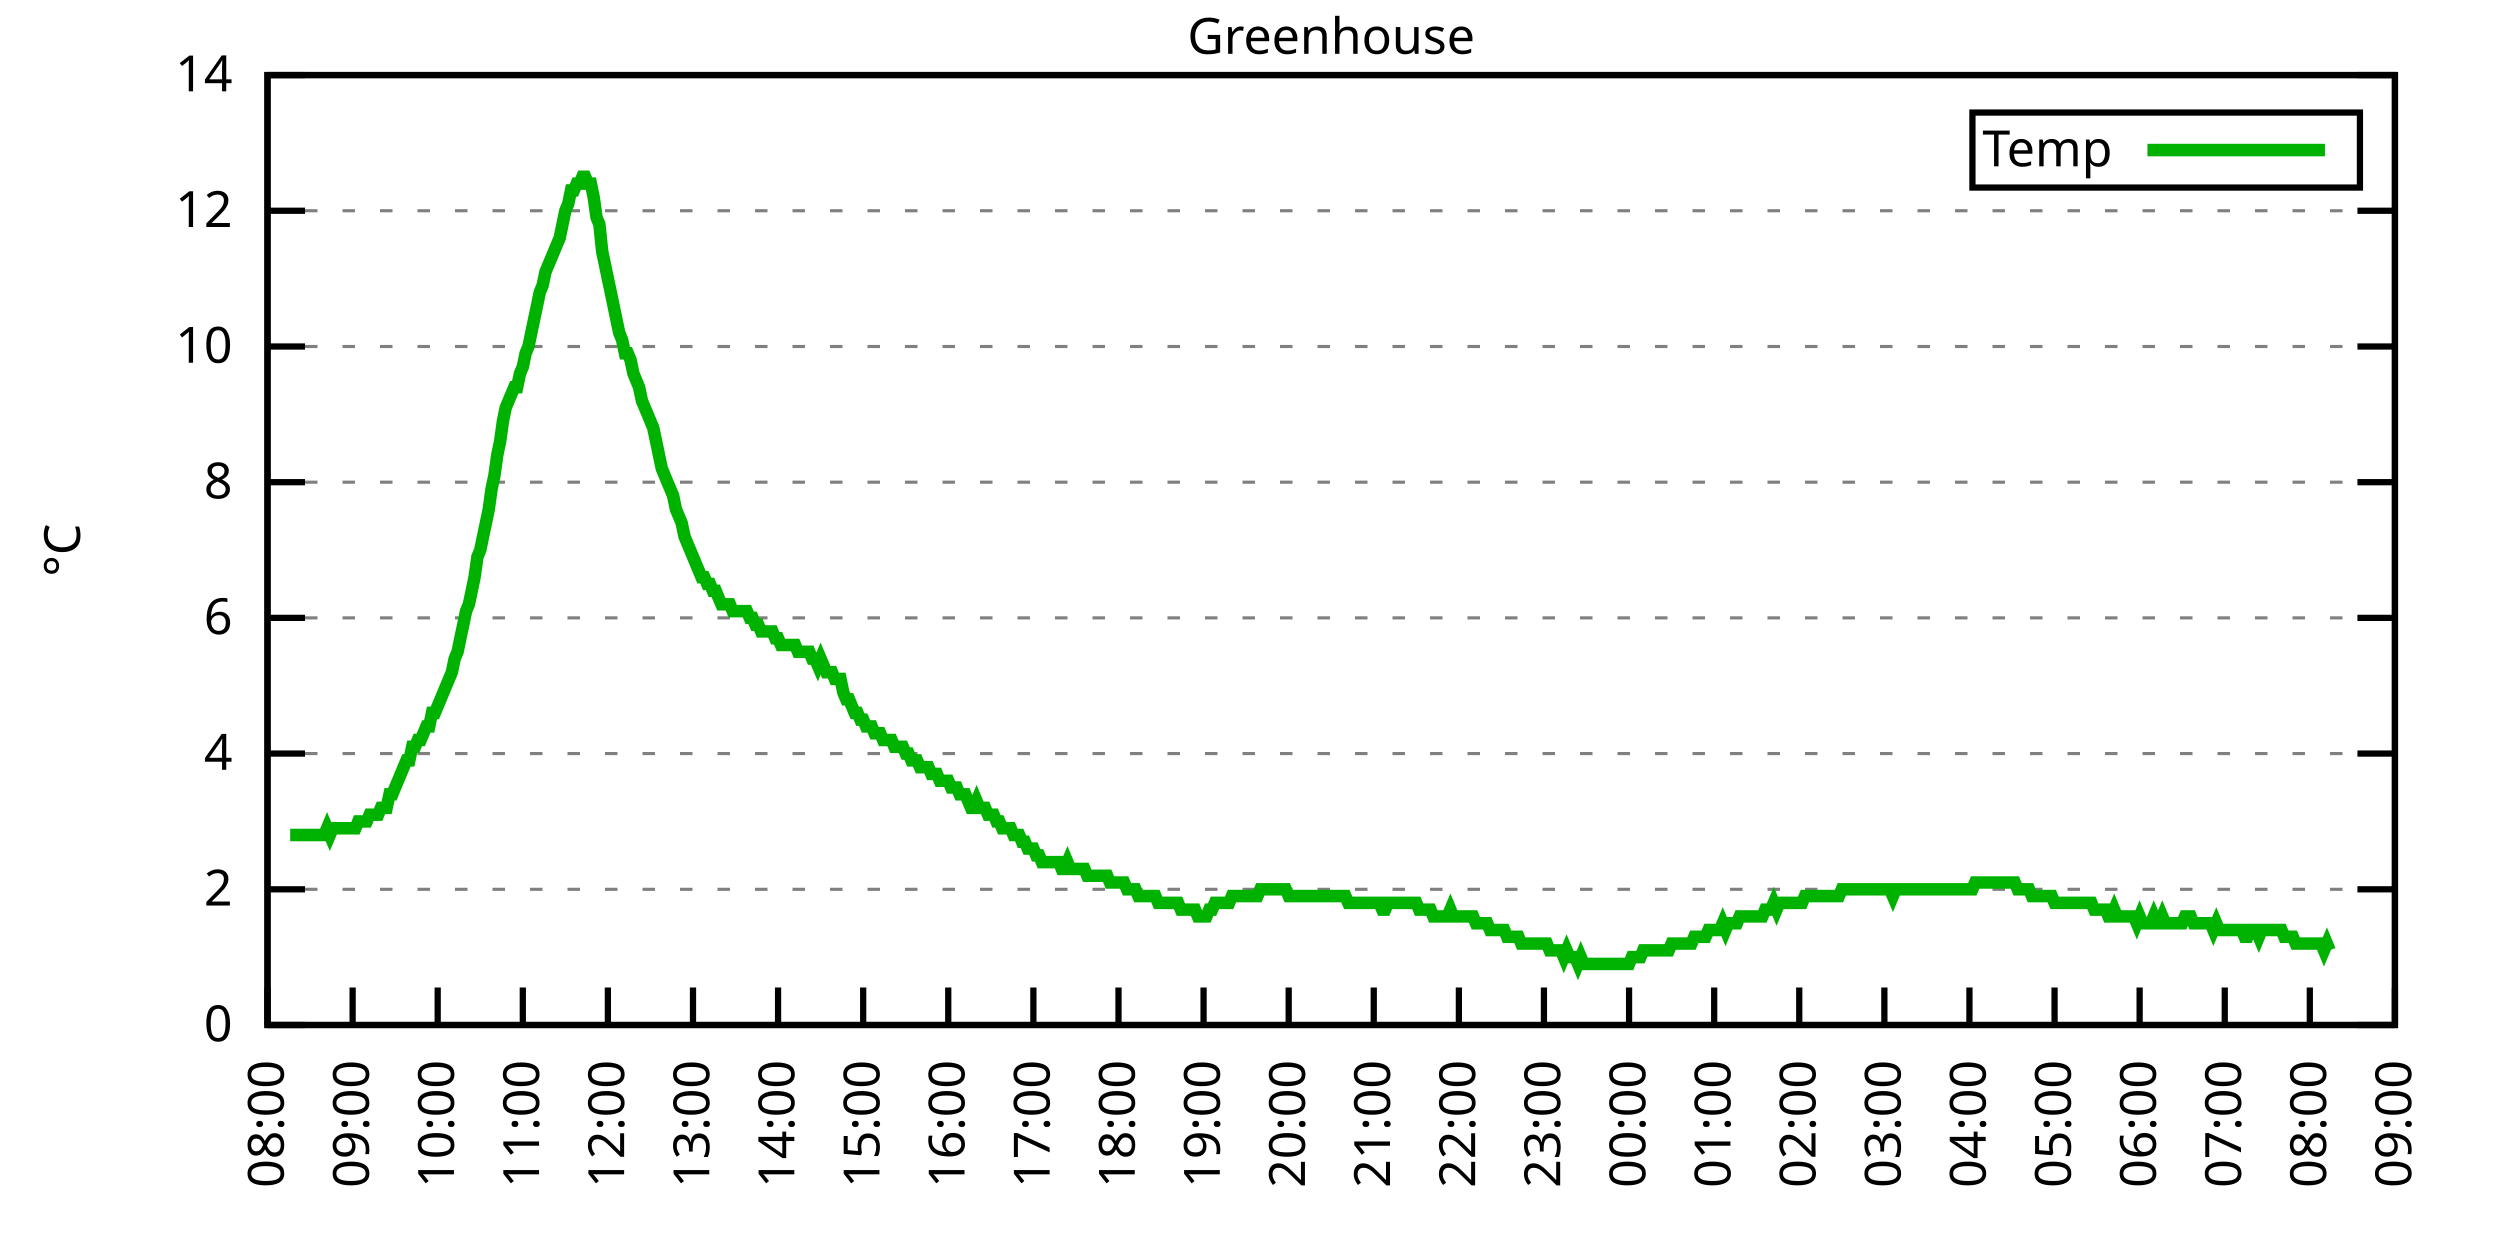
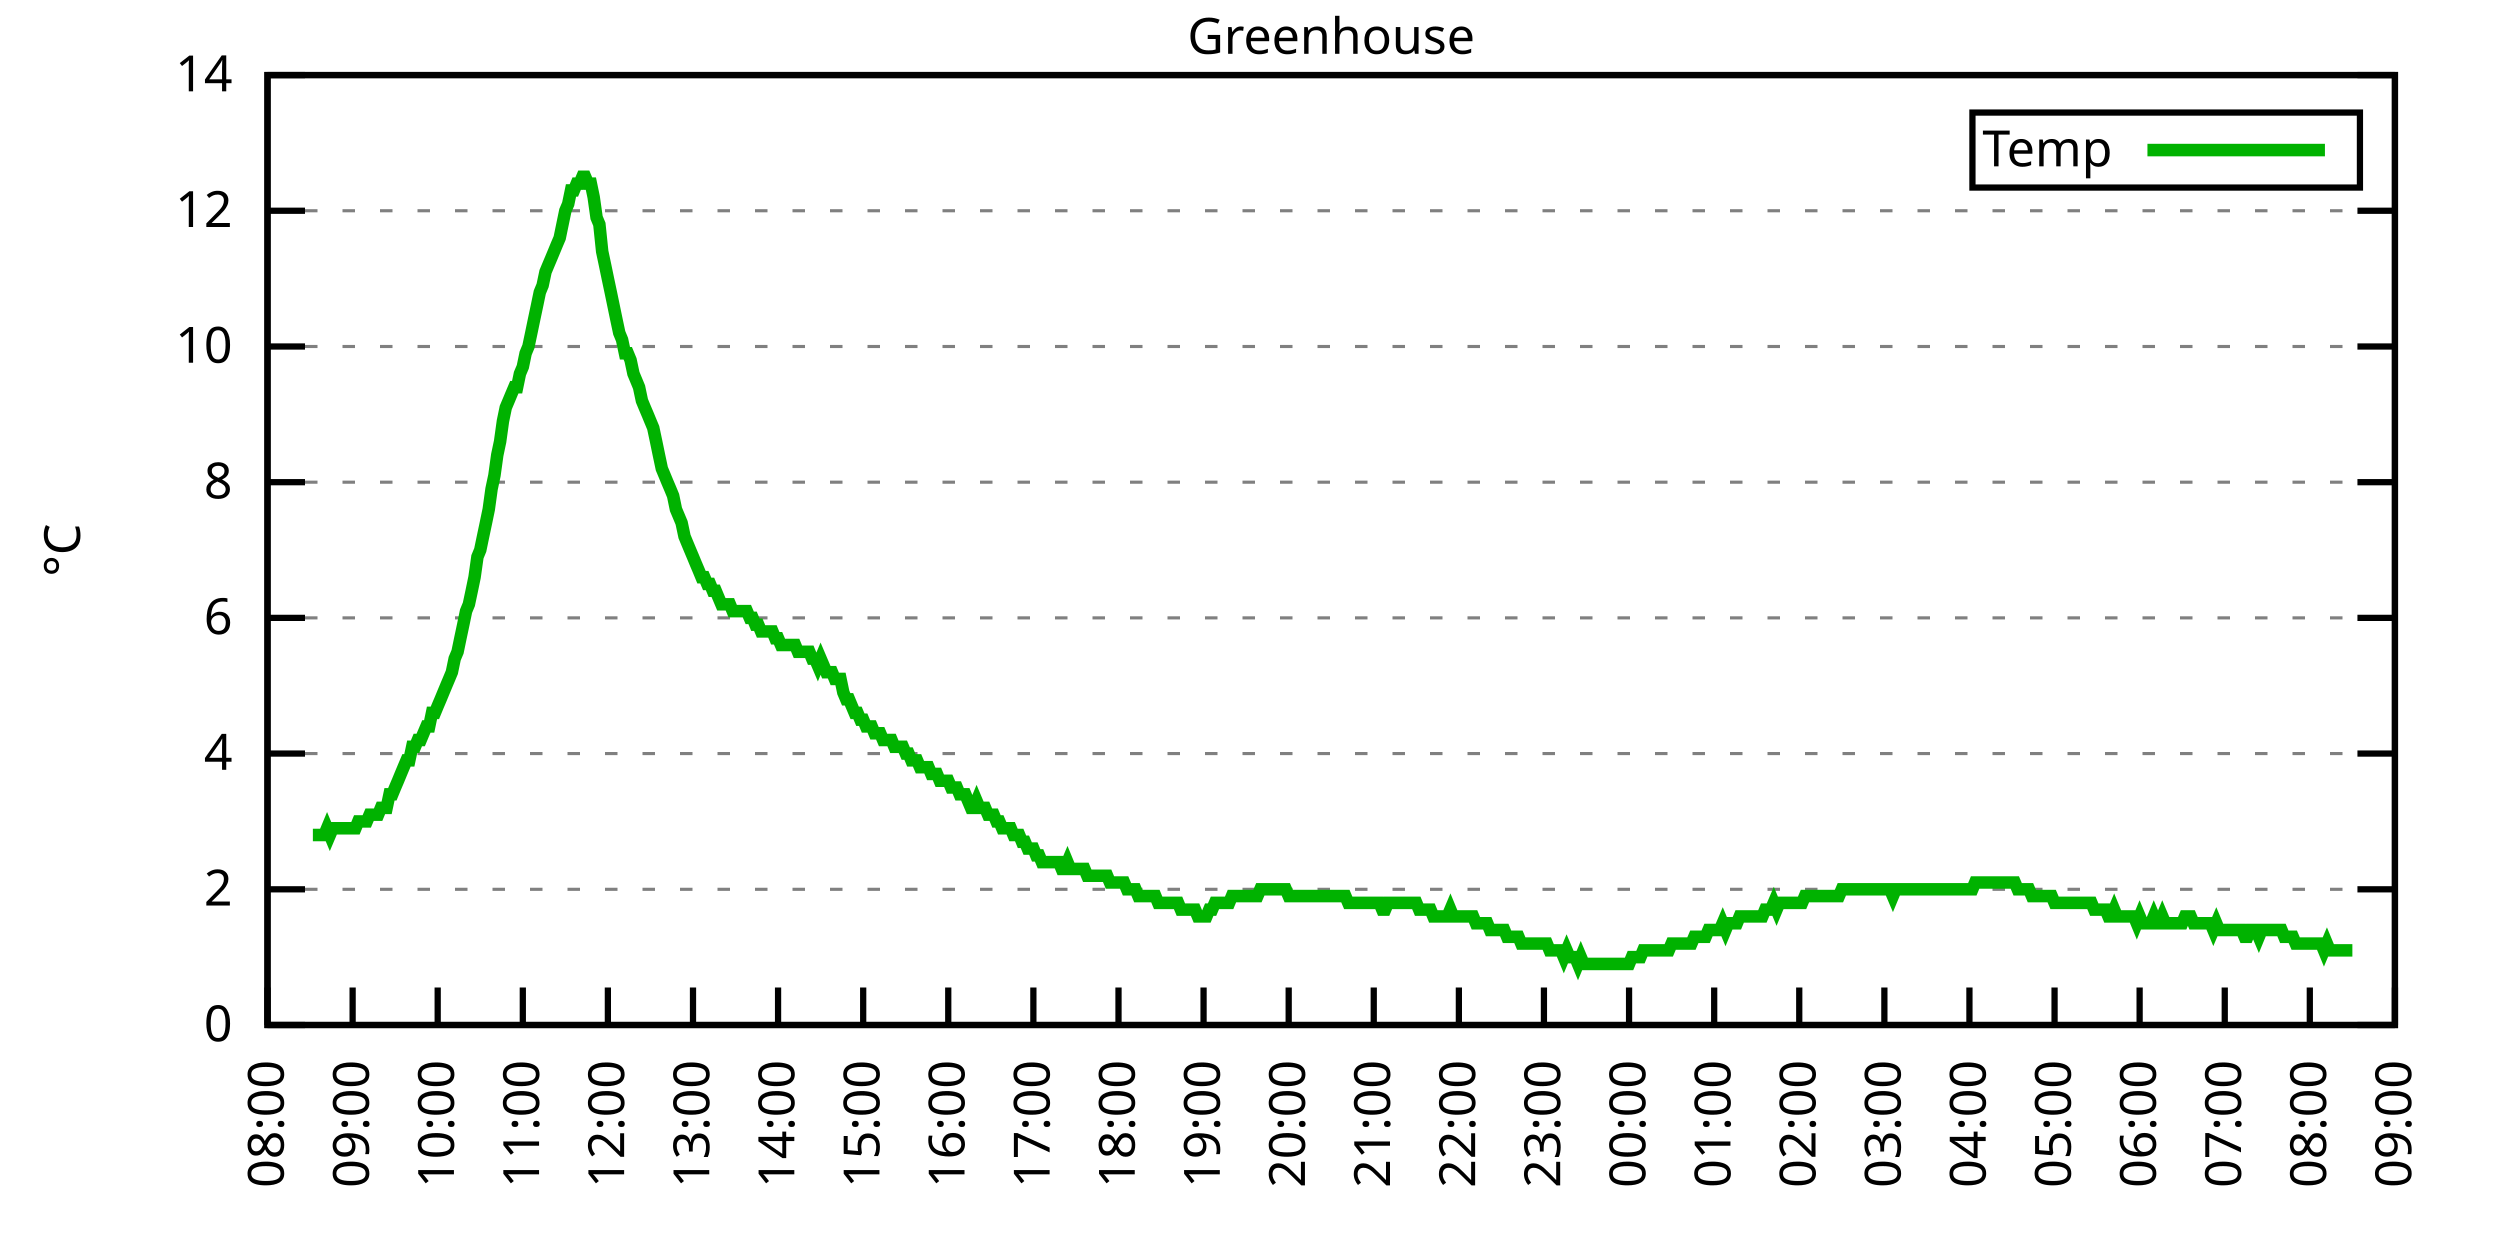
<svg xmlns="http://www.w3.org/2000/svg" xmlns:xlink="http://www.w3.org/1999/xlink" width="400" height="200" viewBox="0 0 400 200">
  <g id="gnuplot_canvas">
    <rect x="0" y="0" width="400" height="200" fill="none" />
    <defs>
      <circle id="gpDot" r="0.5" stroke-width="0.5" stroke="currentColor" />
      <path id="gpPt0" stroke-width="0.333" stroke="currentColor" d="M-1,0 h2 M0,-1 v2" />
      <path id="gpPt1" stroke-width="0.333" stroke="currentColor" d="M-1,-1 L1,1 M1,-1 L-1,1" />
      <path id="gpPt2" stroke-width="0.333" stroke="currentColor" d="M-1,0 L1,0 M0,-1 L0,1 M-1,-1 L1,1 M-1,1 L1,-1" />
      <rect id="gpPt3" stroke-width="0.333" stroke="currentColor" x="-1" y="-1" width="2" height="2" />
      <rect id="gpPt4" stroke-width="0.333" stroke="currentColor" fill="currentColor" x="-1" y="-1" width="2" height="2" />
      <circle id="gpPt5" stroke-width="0.333" stroke="currentColor" cx="0" cy="0" r="1" />
      <use xlink:href="#gpPt5" id="gpPt6" fill="currentColor" stroke="none" />
      <path id="gpPt7" stroke-width="0.333" stroke="currentColor" d="M0,-1.33 L-1.33,0.67 L1.33,0.67 z" />
      <use xlink:href="#gpPt7" id="gpPt8" fill="currentColor" stroke="none" />
      <use xlink:href="#gpPt7" id="gpPt9" stroke="currentColor" transform="rotate(180)" />
      <use xlink:href="#gpPt9" id="gpPt10" fill="currentColor" stroke="none" />
      <use xlink:href="#gpPt3" id="gpPt11" stroke="currentColor" transform="rotate(45)" />
      <use xlink:href="#gpPt11" id="gpPt12" fill="currentColor" stroke="none" />
      <path id="gpPt13" stroke-width="0.333" stroke="currentColor" d="M0,1.330 L1.265,0.411 L0.782,-1.067 L-0.782,-1.076 L-1.265,0.411 z" />
      <use xlink:href="#gpPt13" id="gpPt14" fill="currentColor" stroke="none" />
      <filter id="textbox" filterUnits="objectBoundingBox" x="0" y="0" height="1" width="1">
        <feFlood flood-color="white" flood-opacity="1" result="bgnd" />
        <feComposite in="SourceGraphic" in2="bgnd" operator="atop" />
      </filter>
      <filter id="greybox" filterUnits="objectBoundingBox" x="0" y="0" height="1" width="1">
        <feFlood flood-color="lightgrey" flood-opacity="1" result="grey" />
        <feComposite in="SourceGraphic" in2="grey" operator="atop" />
      </filter>
    </defs>
    <g fill="none" color="white" stroke="currentColor" stroke-width="1.00" stroke-linecap="butt" stroke-linejoin="miter">
</g>
    <g fill="none" color="black" stroke="currentColor" stroke-width="1.00" stroke-linecap="butt" stroke-linejoin="miter">
      <g stroke="none" shape-rendering="crispEdges">
        <polygon fill="rgb(255, 255, 255)" points="42.80,164.00 383.18,164.00 383.18,12.02 42.80,12.02 " />
      </g>
    </g>
    <g fill="none" color="black" stroke="currentColor" stroke-width="1.00" stroke-linecap="butt" stroke-linejoin="miter">
</g>
    <g fill="none" color="black" stroke="black" stroke-width="0.50" stroke-linecap="butt" stroke-linejoin="miter">
</g>
    <g fill="none" color="gray" stroke="currentColor" stroke-width="0.50" stroke-linecap="butt" stroke-linejoin="miter">
      <path stroke="gray" stroke-dasharray="2,4" class="gridline" d="M42.80,164.00 L383.19,164.00  " />
    </g>
    <g fill="none" color="gray" stroke="gray" stroke-width="1.00" stroke-linecap="butt" stroke-linejoin="miter">
</g>
    <g fill="none" color="black" stroke="currentColor" stroke-width="1.00" stroke-linecap="butt" stroke-linejoin="miter">
      <path stroke="black" d="M42.80,164.00 L48.80,164.00 M383.19,164.00 L377.19,164.00  " />
      <g transform="translate(37.20,166.60)" stroke="none" fill="black" font-family="Sans" font-size="8.00" text-anchor="end">
        <text>
          <tspan font-family="Sans"> 0</tspan>
        </text>
      </g>
    </g>
    <g fill="none" color="black" stroke="currentColor" stroke-width="1.00" stroke-linecap="butt" stroke-linejoin="miter">
</g>
    <g fill="none" color="black" stroke="black" stroke-width="0.50" stroke-linecap="butt" stroke-linejoin="miter">
</g>
    <g fill="none" color="gray" stroke="currentColor" stroke-width="0.50" stroke-linecap="butt" stroke-linejoin="miter">
      <path stroke="gray" stroke-dasharray="2,4" class="gridline" d="M42.80,142.29 L383.19,142.29  " />
    </g>
    <g fill="none" color="gray" stroke="gray" stroke-width="1.00" stroke-linecap="butt" stroke-linejoin="miter">
</g>
    <g fill="none" color="black" stroke="currentColor" stroke-width="1.00" stroke-linecap="butt" stroke-linejoin="miter">
      <path stroke="black" d="M42.80,142.29 L48.80,142.29 M383.19,142.29 L377.19,142.29  " />
      <g transform="translate(37.20,144.89)" stroke="none" fill="black" font-family="Sans" font-size="8.00" text-anchor="end">
        <text>
          <tspan font-family="Sans"> 2</tspan>
        </text>
      </g>
    </g>
    <g fill="none" color="black" stroke="currentColor" stroke-width="1.00" stroke-linecap="butt" stroke-linejoin="miter">
</g>
    <g fill="none" color="black" stroke="black" stroke-width="0.50" stroke-linecap="butt" stroke-linejoin="miter">
</g>
    <g fill="none" color="gray" stroke="currentColor" stroke-width="0.50" stroke-linecap="butt" stroke-linejoin="miter">
      <path stroke="gray" stroke-dasharray="2,4" class="gridline" d="M42.80,120.57 L383.19,120.57  " />
    </g>
    <g fill="none" color="gray" stroke="gray" stroke-width="1.00" stroke-linecap="butt" stroke-linejoin="miter">
</g>
    <g fill="none" color="black" stroke="currentColor" stroke-width="1.00" stroke-linecap="butt" stroke-linejoin="miter">
      <path stroke="black" d="M42.80,120.57 L48.80,120.57 M383.19,120.57 L377.19,120.57  " />
      <g transform="translate(37.20,123.17)" stroke="none" fill="black" font-family="Sans" font-size="8.00" text-anchor="end">
        <text>
          <tspan font-family="Sans"> 4</tspan>
        </text>
      </g>
    </g>
    <g fill="none" color="black" stroke="currentColor" stroke-width="1.00" stroke-linecap="butt" stroke-linejoin="miter">
</g>
    <g fill="none" color="black" stroke="black" stroke-width="0.50" stroke-linecap="butt" stroke-linejoin="miter">
</g>
    <g fill="none" color="gray" stroke="currentColor" stroke-width="0.50" stroke-linecap="butt" stroke-linejoin="miter">
      <path stroke="gray" stroke-dasharray="2,4" class="gridline" d="M42.80,98.86 L383.19,98.86  " />
    </g>
    <g fill="none" color="gray" stroke="gray" stroke-width="1.00" stroke-linecap="butt" stroke-linejoin="miter">
</g>
    <g fill="none" color="black" stroke="currentColor" stroke-width="1.00" stroke-linecap="butt" stroke-linejoin="miter">
      <path stroke="black" d="M42.80,98.86 L48.80,98.86 M383.19,98.86 L377.19,98.86  " />
      <g transform="translate(37.20,101.46)" stroke="none" fill="black" font-family="Sans" font-size="8.00" text-anchor="end">
        <text>
          <tspan font-family="Sans"> 6</tspan>
        </text>
      </g>
    </g>
    <g fill="none" color="black" stroke="currentColor" stroke-width="1.00" stroke-linecap="butt" stroke-linejoin="miter">
</g>
    <g fill="none" color="black" stroke="black" stroke-width="0.50" stroke-linecap="butt" stroke-linejoin="miter">
</g>
    <g fill="none" color="gray" stroke="currentColor" stroke-width="0.50" stroke-linecap="butt" stroke-linejoin="miter">
      <path stroke="gray" stroke-dasharray="2,4" class="gridline" d="M42.80,77.15 L383.19,77.15  " />
    </g>
    <g fill="none" color="gray" stroke="gray" stroke-width="1.00" stroke-linecap="butt" stroke-linejoin="miter">
</g>
    <g fill="none" color="black" stroke="currentColor" stroke-width="1.00" stroke-linecap="butt" stroke-linejoin="miter">
      <path stroke="black" d="M42.80,77.15 L48.80,77.15 M383.19,77.15 L377.19,77.15  " />
      <g transform="translate(37.20,79.75)" stroke="none" fill="black" font-family="Sans" font-size="8.00" text-anchor="end">
        <text>
          <tspan font-family="Sans"> 8</tspan>
        </text>
      </g>
    </g>
    <g fill="none" color="black" stroke="currentColor" stroke-width="1.00" stroke-linecap="butt" stroke-linejoin="miter">
</g>
    <g fill="none" color="black" stroke="black" stroke-width="0.50" stroke-linecap="butt" stroke-linejoin="miter">
</g>
    <g fill="none" color="gray" stroke="currentColor" stroke-width="0.50" stroke-linecap="butt" stroke-linejoin="miter">
      <path stroke="gray" stroke-dasharray="2,4" class="gridline" d="M42.80,55.44 L383.19,55.44  " />
    </g>
    <g fill="none" color="gray" stroke="gray" stroke-width="1.00" stroke-linecap="butt" stroke-linejoin="miter">
</g>
    <g fill="none" color="black" stroke="currentColor" stroke-width="1.00" stroke-linecap="butt" stroke-linejoin="miter">
      <path stroke="black" d="M42.80,55.44 L48.80,55.44 M383.19,55.44 L377.19,55.44  " />
      <g transform="translate(37.20,58.04)" stroke="none" fill="black" font-family="Sans" font-size="8.00" text-anchor="end">
        <text>
          <tspan font-family="Sans"> 10</tspan>
        </text>
      </g>
    </g>
    <g fill="none" color="black" stroke="currentColor" stroke-width="1.00" stroke-linecap="butt" stroke-linejoin="miter">
</g>
    <g fill="none" color="black" stroke="black" stroke-width="0.50" stroke-linecap="butt" stroke-linejoin="miter">
</g>
    <g fill="none" color="gray" stroke="currentColor" stroke-width="0.50" stroke-linecap="butt" stroke-linejoin="miter">
      <path stroke="gray" stroke-dasharray="2,4" class="gridline" d="M42.80,33.72 L383.19,33.72  " />
    </g>
    <g fill="none" color="gray" stroke="gray" stroke-width="1.00" stroke-linecap="butt" stroke-linejoin="miter">
</g>
    <g fill="none" color="black" stroke="currentColor" stroke-width="1.00" stroke-linecap="butt" stroke-linejoin="miter">
      <path stroke="black" d="M42.80,33.72 L48.80,33.72 M383.19,33.72 L377.19,33.72  " />
      <g transform="translate(37.20,36.32)" stroke="none" fill="black" font-family="Sans" font-size="8.00" text-anchor="end">
        <text>
          <tspan font-family="Sans"> 12</tspan>
        </text>
      </g>
    </g>
    <g fill="none" color="black" stroke="currentColor" stroke-width="1.00" stroke-linecap="butt" stroke-linejoin="miter">
</g>
    <g fill="none" color="black" stroke="black" stroke-width="0.50" stroke-linecap="butt" stroke-linejoin="miter">
</g>
    <g fill="none" color="gray" stroke="currentColor" stroke-width="0.50" stroke-linecap="butt" stroke-linejoin="miter">
      <path stroke="gray" stroke-dasharray="2,4" class="gridline" d="M42.80,12.01 L383.19,12.01  " />
    </g>
    <g fill="none" color="gray" stroke="gray" stroke-width="1.00" stroke-linecap="butt" stroke-linejoin="miter">
</g>
    <g fill="none" color="black" stroke="currentColor" stroke-width="1.00" stroke-linecap="butt" stroke-linejoin="miter">
      <path stroke="black" d="M42.80,12.01 L48.80,12.01 M383.19,12.01 L377.19,12.01  " />
      <g transform="translate(37.20,14.61)" stroke="none" fill="black" font-family="Sans" font-size="8.00" text-anchor="end">
        <text>
          <tspan font-family="Sans"> 14</tspan>
        </text>
      </g>
    </g>
    <g fill="none" color="black" stroke="currentColor" stroke-width="1.00" stroke-linecap="butt" stroke-linejoin="miter">
      <path stroke="black" d="M42.80,164.00 L42.80,158.00  " />
      <g transform="translate(45.40,169.60) rotate(270.00)" stroke="none" fill="black" font-family="Sans" font-size="8.00" text-anchor="end">
        <text>
          <tspan font-family="Sans">08:00</tspan>
        </text>
      </g>
    </g>
    <g fill="none" color="black" stroke="currentColor" stroke-width="1.00" stroke-linecap="butt" stroke-linejoin="miter">
      <path stroke="black" d="M56.42,164.00 L56.42,158.00  " />
      <g transform="translate(59.02,169.60) rotate(270.00)" stroke="none" fill="black" font-family="Sans" font-size="8.00" text-anchor="end">
        <text>
          <tspan font-family="Sans">09:00</tspan>
        </text>
      </g>
    </g>
    <g fill="none" color="black" stroke="currentColor" stroke-width="1.00" stroke-linecap="butt" stroke-linejoin="miter">
      <path stroke="black" d="M70.03,164.00 L70.03,158.00  " />
      <g transform="translate(72.63,169.60) rotate(270.00)" stroke="none" fill="black" font-family="Sans" font-size="8.00" text-anchor="end">
        <text>
          <tspan font-family="Sans">10:00</tspan>
        </text>
      </g>
    </g>
    <g fill="none" color="black" stroke="currentColor" stroke-width="1.00" stroke-linecap="butt" stroke-linejoin="miter">
      <path stroke="black" d="M83.65,164.00 L83.65,158.00  " />
      <g transform="translate(86.25,169.60) rotate(270.00)" stroke="none" fill="black" font-family="Sans" font-size="8.00" text-anchor="end">
        <text>
          <tspan font-family="Sans">11:00</tspan>
        </text>
      </g>
    </g>
    <g fill="none" color="black" stroke="currentColor" stroke-width="1.00" stroke-linecap="butt" stroke-linejoin="miter">
      <path stroke="black" d="M97.26,164.00 L97.26,158.00  " />
      <g transform="translate(99.86,169.60) rotate(270.00)" stroke="none" fill="black" font-family="Sans" font-size="8.00" text-anchor="end">
        <text>
          <tspan font-family="Sans">12:00</tspan>
        </text>
      </g>
    </g>
    <g fill="none" color="black" stroke="currentColor" stroke-width="1.00" stroke-linecap="butt" stroke-linejoin="miter">
      <path stroke="black" d="M110.88,164.00 L110.88,158.00  " />
      <g transform="translate(113.48,169.60) rotate(270.00)" stroke="none" fill="black" font-family="Sans" font-size="8.00" text-anchor="end">
        <text>
          <tspan font-family="Sans">13:00</tspan>
        </text>
      </g>
    </g>
    <g fill="none" color="black" stroke="currentColor" stroke-width="1.00" stroke-linecap="butt" stroke-linejoin="miter">
      <path stroke="black" d="M124.49,164.00 L124.49,158.00  " />
      <g transform="translate(127.09,169.60) rotate(270.00)" stroke="none" fill="black" font-family="Sans" font-size="8.00" text-anchor="end">
        <text>
          <tspan font-family="Sans">14:00</tspan>
        </text>
      </g>
    </g>
    <g fill="none" color="black" stroke="currentColor" stroke-width="1.00" stroke-linecap="butt" stroke-linejoin="miter">
      <path stroke="black" d="M138.11,164.00 L138.11,158.00  " />
      <g transform="translate(140.71,169.60) rotate(270.00)" stroke="none" fill="black" font-family="Sans" font-size="8.00" text-anchor="end">
        <text>
          <tspan font-family="Sans">15:00</tspan>
        </text>
      </g>
    </g>
    <g fill="none" color="black" stroke="currentColor" stroke-width="1.00" stroke-linecap="butt" stroke-linejoin="miter">
      <path stroke="black" d="M151.72,164.00 L151.72,158.00  " />
      <g transform="translate(154.32,169.60) rotate(270.00)" stroke="none" fill="black" font-family="Sans" font-size="8.00" text-anchor="end">
        <text>
          <tspan font-family="Sans">16:00</tspan>
        </text>
      </g>
    </g>
    <g fill="none" color="black" stroke="currentColor" stroke-width="1.00" stroke-linecap="butt" stroke-linejoin="miter">
      <path stroke="black" d="M165.34,164.00 L165.34,158.00  " />
      <g transform="translate(167.94,169.60) rotate(270.00)" stroke="none" fill="black" font-family="Sans" font-size="8.00" text-anchor="end">
        <text>
          <tspan font-family="Sans">17:00</tspan>
        </text>
      </g>
    </g>
    <g fill="none" color="black" stroke="currentColor" stroke-width="1.00" stroke-linecap="butt" stroke-linejoin="miter">
      <path stroke="black" d="M178.96,164.00 L178.96,158.00  " />
      <g transform="translate(181.56,169.60) rotate(270.00)" stroke="none" fill="black" font-family="Sans" font-size="8.00" text-anchor="end">
        <text>
          <tspan font-family="Sans">18:00</tspan>
        </text>
      </g>
    </g>
    <g fill="none" color="black" stroke="currentColor" stroke-width="1.00" stroke-linecap="butt" stroke-linejoin="miter">
      <path stroke="black" d="M192.57,164.00 L192.57,158.00  " />
      <g transform="translate(195.17,169.60) rotate(270.00)" stroke="none" fill="black" font-family="Sans" font-size="8.00" text-anchor="end">
        <text>
          <tspan font-family="Sans">19:00</tspan>
        </text>
      </g>
    </g>
    <g fill="none" color="black" stroke="currentColor" stroke-width="1.00" stroke-linecap="butt" stroke-linejoin="miter">
      <path stroke="black" d="M206.19,164.00 L206.19,158.00  " />
      <g transform="translate(208.79,169.60) rotate(270.00)" stroke="none" fill="black" font-family="Sans" font-size="8.00" text-anchor="end">
        <text>
          <tspan font-family="Sans">20:00</tspan>
        </text>
      </g>
    </g>
    <g fill="none" color="black" stroke="currentColor" stroke-width="1.00" stroke-linecap="butt" stroke-linejoin="miter">
      <path stroke="black" d="M219.80,164.00 L219.80,158.00  " />
      <g transform="translate(222.40,169.60) rotate(270.00)" stroke="none" fill="black" font-family="Sans" font-size="8.00" text-anchor="end">
        <text>
          <tspan font-family="Sans">21:00</tspan>
        </text>
      </g>
    </g>
    <g fill="none" color="black" stroke="currentColor" stroke-width="1.00" stroke-linecap="butt" stroke-linejoin="miter">
      <path stroke="black" d="M233.42,164.00 L233.42,158.00  " />
      <g transform="translate(236.02,169.60) rotate(270.00)" stroke="none" fill="black" font-family="Sans" font-size="8.00" text-anchor="end">
        <text>
          <tspan font-family="Sans">22:00</tspan>
        </text>
      </g>
    </g>
    <g fill="none" color="black" stroke="currentColor" stroke-width="1.00" stroke-linecap="butt" stroke-linejoin="miter">
      <path stroke="black" d="M247.03,164.00 L247.03,158.00  " />
      <g transform="translate(249.63,169.60) rotate(270.00)" stroke="none" fill="black" font-family="Sans" font-size="8.00" text-anchor="end">
        <text>
          <tspan font-family="Sans">23:00</tspan>
        </text>
      </g>
    </g>
    <g fill="none" color="black" stroke="currentColor" stroke-width="1.00" stroke-linecap="butt" stroke-linejoin="miter">
      <path stroke="black" d="M260.65,164.00 L260.65,158.00  " />
      <g transform="translate(263.25,169.60) rotate(270.00)" stroke="none" fill="black" font-family="Sans" font-size="8.00" text-anchor="end">
        <text>
          <tspan font-family="Sans">00:00</tspan>
        </text>
      </g>
    </g>
    <g fill="none" color="black" stroke="currentColor" stroke-width="1.00" stroke-linecap="butt" stroke-linejoin="miter">
      <path stroke="black" d="M274.27,164.00 L274.27,158.00  " />
      <g transform="translate(276.87,169.60) rotate(270.00)" stroke="none" fill="black" font-family="Sans" font-size="8.00" text-anchor="end">
        <text>
          <tspan font-family="Sans">01:00</tspan>
        </text>
      </g>
    </g>
    <g fill="none" color="black" stroke="currentColor" stroke-width="1.00" stroke-linecap="butt" stroke-linejoin="miter">
      <path stroke="black" d="M287.88,164.00 L287.88,158.00  " />
      <g transform="translate(290.48,169.60) rotate(270.00)" stroke="none" fill="black" font-family="Sans" font-size="8.00" text-anchor="end">
        <text>
          <tspan font-family="Sans">02:00</tspan>
        </text>
      </g>
    </g>
    <g fill="none" color="black" stroke="currentColor" stroke-width="1.00" stroke-linecap="butt" stroke-linejoin="miter">
      <path stroke="black" d="M301.50,164.00 L301.50,158.00  " />
      <g transform="translate(304.10,169.60) rotate(270.00)" stroke="none" fill="black" font-family="Sans" font-size="8.00" text-anchor="end">
        <text>
          <tspan font-family="Sans">03:00</tspan>
        </text>
      </g>
    </g>
    <g fill="none" color="black" stroke="currentColor" stroke-width="1.00" stroke-linecap="butt" stroke-linejoin="miter">
      <path stroke="black" d="M315.11,164.00 L315.11,158.00  " />
      <g transform="translate(317.71,169.60) rotate(270.00)" stroke="none" fill="black" font-family="Sans" font-size="8.00" text-anchor="end">
        <text>
          <tspan font-family="Sans">04:00</tspan>
        </text>
      </g>
    </g>
    <g fill="none" color="black" stroke="currentColor" stroke-width="1.00" stroke-linecap="butt" stroke-linejoin="miter">
      <path stroke="black" d="M328.73,164.00 L328.73,158.00  " />
      <g transform="translate(331.33,169.60) rotate(270.00)" stroke="none" fill="black" font-family="Sans" font-size="8.00" text-anchor="end">
        <text>
          <tspan font-family="Sans">05:00</tspan>
        </text>
      </g>
    </g>
    <g fill="none" color="black" stroke="currentColor" stroke-width="1.00" stroke-linecap="butt" stroke-linejoin="miter">
      <path stroke="black" d="M342.34,164.00 L342.34,158.00  " />
      <g transform="translate(344.94,169.60) rotate(270.00)" stroke="none" fill="black" font-family="Sans" font-size="8.00" text-anchor="end">
        <text>
          <tspan font-family="Sans">06:00</tspan>
        </text>
      </g>
    </g>
    <g fill="none" color="black" stroke="currentColor" stroke-width="1.00" stroke-linecap="butt" stroke-linejoin="miter">
      <path stroke="black" d="M355.96,164.00 L355.96,158.00  " />
      <g transform="translate(358.56,169.60) rotate(270.00)" stroke="none" fill="black" font-family="Sans" font-size="8.00" text-anchor="end">
        <text>
          <tspan font-family="Sans">07:00</tspan>
        </text>
      </g>
    </g>
    <g fill="none" color="black" stroke="currentColor" stroke-width="1.00" stroke-linecap="butt" stroke-linejoin="miter">
      <path stroke="black" d="M369.57,164.00 L369.57,158.00  " />
      <g transform="translate(372.17,169.60) rotate(270.00)" stroke="none" fill="black" font-family="Sans" font-size="8.00" text-anchor="end">
        <text>
          <tspan font-family="Sans">08:00</tspan>
        </text>
      </g>
    </g>
    <g fill="none" color="black" stroke="currentColor" stroke-width="1.00" stroke-linecap="butt" stroke-linejoin="miter">
      <path stroke="black" d="M383.19,164.00 L383.19,158.00  " />
      <g transform="translate(385.79,169.60) rotate(270.00)" stroke="none" fill="black" font-family="Sans" font-size="8.00" text-anchor="end">
        <text>
          <tspan font-family="Sans">09:00</tspan>
        </text>
      </g>
    </g>
    <g fill="none" color="black" stroke="currentColor" stroke-width="1.00" stroke-linecap="butt" stroke-linejoin="miter">
</g>
    <g fill="none" color="black" stroke="currentColor" stroke-width="1.00" stroke-linecap="butt" stroke-linejoin="miter">
      <path stroke="black" d="M42.80,12.01 L42.80,164.00 L383.19,164.00 L383.19,12.01 L42.80,12.01 Z  " />
    </g>
    <g fill="none" color="black" stroke="currentColor" stroke-width="1.00" stroke-linecap="butt" stroke-linejoin="miter">
</g>
    <g fill="none" color="black" stroke="currentColor" stroke-width="1.00" stroke-linecap="butt" stroke-linejoin="miter">
      <path stroke="black" d="M315.59,30.01 L315.59,18.01 L377.59,18.01 L377.59,30.01 L315.59,30.01 Z  " />
    </g>
    <g id="Greenhouse_plot_1">
      <g fill="none" color="white" stroke="black" stroke-width="2.00" stroke-linecap="butt" stroke-linejoin="miter">
</g>
      <g fill="none" color="black" stroke="currentColor" stroke-width="2.00" stroke-linecap="butt" stroke-linejoin="miter">
        <g transform="translate(337.99,26.61)" stroke="none" fill="black" font-family="Sans" font-size="8.00" text-anchor="end">
          <text>
            <tspan font-family="Sans">Temp</tspan>
          </text>
        </g>
      </g>
      <g fill="none" color="black" stroke="currentColor" stroke-width="2.00" stroke-linecap="butt" stroke-linejoin="miter">
-         <path stroke="rgb(  0, 178,   0)" d="M343.59,24.01 L371.99,24.01 M46.43,133.60 L46.88,133.60 L47.34,133.60 L47.79,133.60 L48.25,133.60 L48.70,133.60   L49.15,133.60 L49.61,133.60 L50.06,133.60 L50.52,133.60 L50.97,133.60 L51.42,133.60 L51.88,133.60 L52.33,132.52   L52.78,133.60 L53.24,132.52 L53.69,132.52 L54.15,132.52 L54.60,132.52 L55.05,132.52 L55.51,132.52 L55.96,132.52   L56.42,132.52 L56.87,132.52 L57.32,131.43 L57.78,131.43 L58.23,131.43 L58.68,131.43 L59.14,130.35 L59.59,130.35   L60.05,130.35 L60.50,130.35 L60.95,129.26 L61.41,129.26 L61.86,129.26 L62.32,127.09 L62.77,127.09 L63.22,126.00   L63.68,124.92 L64.13,123.83 L64.58,122.75 L65.04,121.66 L65.49,121.66 L65.95,119.49 L66.40,119.49 L66.85,118.40   L67.31,118.40 L67.76,117.32 L68.22,116.23 L68.67,116.23 L69.12,114.06 L69.58,114.06 L70.03,112.97 L70.49,111.89   L70.94,110.80 L71.39,109.72 L71.85,108.63 L72.30,107.55 L72.75,105.38 L73.21,104.29 L73.66,102.12 L74.12,99.95   L74.57,97.78 L75.02,96.69 L75.48,94.52 L75.93,92.35 L76.39,89.09 L76.84,88.00 L77.29,85.83 L77.75,83.66   L78.20,81.49 L78.65,78.23 L79.11,76.06 L79.56,72.81 L80.02,70.63 L80.47,67.38 L80.92,65.21 L81.38,64.12   L81.83,63.04 L82.29,61.95 L82.74,61.95 L83.19,59.78 L83.65,58.69 L84.10,56.52 L84.55,55.44 L85.01,53.26   L85.46,51.09 L85.92,48.92 L86.37,46.75 L86.82,45.66 L87.28,43.49 L87.73,42.41 L88.19,41.32 L88.64,40.24   L89.09,39.15 L89.55,38.07 L90.00,35.89 L90.45,33.72 L90.91,32.64 L91.36,30.47 L91.82,30.47 L92.27,29.38   L92.72,29.38 L93.18,28.29 L93.63,28.29 L94.09,29.38 L94.54,29.38 L94.99,31.55 L95.45,34.81 L95.90,35.89   L96.35,40.24 L96.81,42.41 L97.26,44.58 L97.72,46.75 L98.17,48.92 L98.62,51.09 L99.08,53.26 L99.53,54.35   L99.99,56.52 L100.44,56.52 L100.89,57.61 L101.35,59.78 L101.80,60.86 L102.25,61.95 L102.71,64.12 L103.16,65.21   L103.62,66.29 L104.07,67.38 L104.52,68.46 L104.98,70.63 L105.43,72.81 L105.89,74.98 L106.34,76.06 L106.79,77.15   L107.25,78.23 L107.70,79.32 L108.15,81.49 L108.61,82.58 L109.06,83.66 L109.52,85.83 L109.97,86.92 L110.42,88.00   L110.88,89.09 L111.33,90.18 L111.79,91.26 L112.24,92.35 L112.69,92.35 L113.15,93.43 L113.60,93.43 L114.05,94.52   L114.51,94.52 L114.96,95.60 L115.42,96.69 L115.87,96.69 L116.32,96.69 L116.78,96.69 L117.23,97.78 L117.69,97.78   L118.14,97.78 L118.59,97.78 L119.05,97.78 L119.50,97.78 L119.96,98.86 L120.41,98.86 L120.86,99.95 L121.32,99.95   L121.77,101.03 L122.22,101.03 L122.68,101.03 L123.13,101.03 L123.59,101.03 L124.04,102.12 L124.49,102.12 L124.95,103.20   L125.40,103.20 L125.86,103.20 L126.31,103.20 L126.76,103.20 L127.22,103.20 L127.67,104.29 L128.12,104.29 L128.58,104.29   L129.03,104.29 L129.49,104.29 L129.94,105.38 L130.39,105.38 L130.85,106.46 L131.30,105.38 L131.76,106.46 L132.21,107.55   L132.66,107.55 L133.12,107.55 L133.57,108.63 L134.02,108.63 L134.48,108.63 L134.93,110.80 L135.39,111.89 L135.84,111.89   L136.29,112.97 L136.75,114.06 L137.20,114.06 L137.66,115.15 L138.11,115.15 L138.56,116.23 L139.02,116.23 L139.47,116.23   L139.92,117.32 L140.38,117.32 L140.83,117.32 L141.29,118.40 L141.74,118.40 L142.19,118.40 L142.65,118.40 L143.10,119.49   L143.56,119.49 L144.01,119.49 L144.46,119.49 L144.92,120.57 L145.37,120.57 L145.82,121.66 L146.28,121.66 L146.73,121.66   L147.19,122.75 L147.64,122.75 L148.09,122.75 L148.55,122.75 L149.00,123.83 L149.46,123.83 L149.91,123.83 L150.36,124.92   L150.82,124.92 L151.27,124.92 L151.72,124.92 L152.18,126.00 L152.63,126.00 L153.09,126.00 L153.54,127.09 L153.99,127.09   L154.45,127.09 L154.90,128.17 L155.36,129.26 L155.81,129.26 L156.26,128.17 L156.72,129.26 L157.17,129.26 L157.62,129.26   L158.08,130.35 L158.53,130.35 L158.99,130.35 L159.44,131.43 L159.89,131.43 L160.35,132.52 L160.80,132.52 L161.26,132.52   L161.71,132.52 L162.16,133.60 L162.62,133.60 L163.07,133.60 L163.52,134.69 L163.98,134.69 L164.43,135.77 L164.89,135.77   L165.34,135.77 L165.79,136.86 L166.25,136.86 L166.70,137.94 L167.16,137.94 L167.61,137.94 L168.06,137.94 L168.52,137.94   L168.97,137.94 L169.43,137.94 L169.88,139.03 L170.33,139.03 L170.79,137.94 L171.24,139.03 L171.69,139.03 L172.15,139.03   L172.60,139.03 L173.06,139.03 L173.51,139.03 L173.96,140.12 L174.42,140.12 L174.87,140.12 L175.33,140.12 L175.78,140.12   L176.23,140.12 L176.69,140.12 L177.14,140.12 L177.59,141.20 L178.05,141.20 L178.50,141.20 L178.96,141.20 L179.41,141.20   L179.86,141.20 L180.32,142.29 L180.77,142.29 L181.23,142.29 L181.68,142.29 L182.13,143.37 L182.59,143.37 L183.04,143.37   L183.49,143.37 L183.95,143.37 L184.40,143.37 L184.86,143.37 L185.31,144.46 L185.76,144.46 L186.22,144.46 L186.67,144.46   L187.13,144.46 L187.58,144.46 L188.03,144.46 L188.49,144.46 L188.94,145.54 L189.39,145.54 L189.85,145.54 L190.30,145.54   L190.76,145.54 L191.21,145.54 L191.66,146.63 L192.12,146.63 L192.57,146.63 L193.03,146.63 L193.48,145.54 L193.93,145.54   L194.39,144.46 L194.84,144.46 L195.29,144.46 L195.75,144.46 L196.20,144.46 L196.66,144.46 L197.11,143.37 L197.56,143.37   L198.02,143.37 L198.47,143.37 L198.93,143.37 L199.38,143.37 L199.83,143.37 L200.29,143.37 L200.74,143.37 L201.19,143.37   L201.65,142.29 L202.10,142.29 L202.56,142.29 L203.01,142.29 L203.46,142.29 L203.92,142.29 L204.37,142.29 L204.83,142.29   L205.28,142.29 L205.73,142.29 L206.19,143.37 L206.64,143.37 L207.09,143.37 L207.55,143.37 L208.00,143.37 L208.46,143.37   L208.91,143.37 L209.36,143.37 L209.82,143.37 L210.27,143.37 L210.73,143.37 L211.18,143.37 L211.63,143.37 L212.09,143.37   L212.54,143.37 L213.00,143.37 L213.45,143.37 L213.90,143.37 L214.36,143.37 L214.81,143.37 L215.26,143.37 L215.72,144.46   L216.17,144.46 L216.63,144.46 L217.08,144.46 L217.53,144.46 L217.99,144.46 L218.44,144.46 L218.90,144.46 L219.35,144.46   L219.80,144.46 L220.26,144.46 L220.71,144.46 L221.16,145.54 L221.62,145.54 L222.07,144.46 L222.53,144.46 L222.98,144.46   L223.43,144.46 L223.89,144.46 L224.34,144.46 L224.80,144.46 L225.25,144.46 L225.70,144.46 L226.16,144.46 L226.61,144.46   L227.06,145.54 L227.52,145.54 L227.97,145.54 L228.43,145.54 L228.88,145.54 L229.33,146.63 L229.79,146.63 L230.24,146.63   L230.70,146.63 L231.15,146.63 L231.60,146.63 L232.06,145.54 L232.51,146.63 L232.96,146.63 L233.42,146.63 L233.87,146.63   L234.33,146.63 L234.78,146.63 L235.23,146.63 L235.69,146.63 L236.14,147.72 L236.60,147.72 L237.05,147.72 L237.50,147.72   L237.96,147.72 L238.41,148.80 L238.86,148.80 L239.32,148.80 L239.77,148.80 L240.23,148.80 L240.68,148.80 L241.13,149.89   L241.59,149.89 L242.04,149.89 L242.50,149.89 L242.95,149.89 L243.40,150.97 L243.86,150.97 L244.31,150.97 L244.76,150.97   L245.22,150.97 L245.67,150.97 L246.13,150.97 L246.58,150.97 L247.03,150.97 L247.49,150.97 L247.94,152.06 L248.40,152.06   L248.85,152.06 L249.30,152.06 L249.76,152.06 L250.21,153.14 L250.66,152.06 L251.12,153.14 L251.57,153.14 L252.03,153.14   L252.48,154.23 L252.93,153.14 L253.39,154.23 L253.84,154.23 L254.30,154.23 L254.75,154.23 L255.20,154.23 L255.66,154.23   L256.11,154.23 L256.56,154.23 L257.02,154.23 L257.47,154.23 L257.93,154.23 L258.38,154.23 L258.83,154.23 L259.29,154.23   L259.74,154.23 L260.20,154.23 L260.65,154.23 L261.10,153.14 L261.56,153.14 L262.01,153.14 L262.47,153.14 L262.92,152.06   L263.37,152.06 L263.83,152.06 L264.28,152.06 L264.73,152.06 L265.19,152.06 L265.64,152.06 L266.10,152.06 L266.55,152.06   L267.00,152.06 L267.46,150.97 L267.91,150.97 L268.37,150.97 L268.82,150.97 L269.27,150.97 L269.73,150.97 L270.18,150.97   L270.63,150.97 L271.09,149.89 L271.54,149.89 L272.00,149.89 L272.45,149.89 L272.90,149.89 L273.36,148.80 L273.81,148.80   L274.27,148.80 L274.72,148.80 L275.17,148.80 L275.63,147.72 L276.08,148.80 L276.53,147.72 L276.99,147.72 L277.44,147.72   L277.90,147.72 L278.35,146.63 L278.80,146.63 L279.26,146.63 L279.71,146.63 L280.17,146.63 L280.62,146.63 L281.07,146.63   L281.53,146.63 L281.98,146.63 L282.43,145.54 L282.89,145.54 L283.34,145.54 L283.80,144.46 L284.25,145.54 L284.70,144.46   L285.16,144.46 L285.61,144.46 L286.07,144.46 L286.52,144.46 L286.97,144.46 L287.43,144.46 L287.88,144.46 L288.33,144.46   L288.79,143.37 L289.24,143.37 L289.70,143.37 L290.15,143.37 L290.60,143.37 L291.06,143.37 L291.51,143.37 L291.97,143.37   L292.42,143.37 L292.87,143.37 L293.33,143.37 L293.78,143.37 L294.23,143.37 L294.69,142.29 L295.14,142.29 L295.60,142.29   L296.05,142.29 L296.50,142.29 L296.96,142.29 L297.41,142.29 L297.87,142.29 L298.32,142.29 L298.77,142.29 L299.23,142.29   L299.68,142.29 L300.13,142.29 L300.59,142.29 L301.04,142.29 L301.50,142.29 L301.95,142.29 L302.40,142.29 L302.86,143.37   L303.31,142.29 L303.77,142.29 L304.22,142.29 L304.67,142.29 L305.13,142.29 L305.58,142.29 L306.03,142.29 L306.49,142.29   L306.94,142.29 L307.40,142.29 L307.85,142.29 L308.30,142.29 L308.76,142.29 L309.21,142.29 L309.67,142.29 L310.12,142.29   L310.57,142.29 L311.03,142.29 L311.48,142.29 L311.94,142.29 L312.39,142.29 L312.84,142.29 L313.30,142.29 L313.75,142.29   L314.20,142.29 L314.66,142.29 L315.11,142.29 L315.57,142.29 L316.02,141.20 L316.47,141.20 L316.93,141.20 L317.38,141.20   L317.84,141.20 L318.29,141.20 L318.74,141.20 L319.20,141.20 L319.65,141.20 L320.10,141.20 L320.56,141.20 L321.01,141.20   L321.47,141.20 L321.92,141.20 L322.37,141.20 L322.83,142.29 L323.28,142.29 L323.74,142.29 L324.19,142.29 L324.64,142.29   L325.10,143.37 L325.55,143.37 L326.00,143.37 L326.46,143.37 L326.91,143.37 L327.37,143.37 L327.82,143.37 L328.27,143.37   L328.73,144.46 L329.18,144.46 L329.64,144.46 L330.09,144.46 L330.54,144.46 L331.00,144.46 L331.45,144.46 L331.90,144.46   L332.36,144.46 L332.81,144.46 L333.27,144.46 L333.72,144.46 L334.17,144.46 L334.63,144.46 L335.08,145.54 L335.54,145.54   L335.99,145.54 L336.44,145.54 L336.90,145.54 L337.35,146.63 L337.80,146.63 L338.26,145.54 L338.71,146.63 L339.17,146.63   L339.62,146.63 L340.07,146.63 L340.53,146.63 L340.98,146.63 L341.44,146.63 L341.89,147.72 L342.34,146.63 L342.80,147.72   L343.25,147.72 L343.70,147.72 L344.16,147.72 L344.61,146.63 L345.07,147.72 L345.52,147.72 L345.97,146.63 L346.43,147.72   L346.88,147.72 L347.34,147.72 L347.79,147.72 L348.24,147.72 L348.70,147.72 L349.15,147.72 L349.60,146.63 L350.06,146.63   L350.51,146.63 L350.97,147.72 L351.42,147.72 L351.87,147.72 L352.33,147.72 L352.78,147.72 L353.24,147.72 L353.69,147.72   L354.14,148.80 L354.60,147.72 L355.05,148.80 L355.50,148.80 L355.96,148.80 L356.41,148.80 L356.87,148.80 L357.32,148.80   L357.77,148.80 L358.23,148.80 L358.68,148.80 L359.14,149.89 L359.59,149.89 L360.04,148.80 L360.50,148.80 L360.95,148.80   L361.41,149.89 L361.86,148.80 L362.31,148.80 L362.77,148.80 L363.22,148.80 L363.67,148.80 L364.13,148.80 L364.58,148.80   L365.04,148.80 L365.49,149.89 L365.94,149.89 L366.40,149.89 L366.85,149.89 L367.31,150.97 L367.76,150.97 L368.21,150.97   L368.67,150.97 L369.12,150.97 L369.57,150.97 L370.03,150.97 L370.48,150.97 L370.94,150.97 L371.39,150.97 L371.84,152.06   L372.30,150.97 L372.75,152.06  " />
+         <path stroke="rgb(  0, 178,   0)" d="M343.59,24.01 L371.99,24.01 M50.06,133.60 L50.52,133.60 L50.97,133.60 L51.42,133.60 L51.88,133.60 L52.33,132.52   L52.78,133.60 L53.24,132.52 L53.69,132.52 L54.15,132.52 L54.60,132.52 L55.05,132.52 L55.51,132.52 L55.96,132.52   L56.42,132.52 L56.87,132.52 L57.32,131.43 L57.78,131.43 L58.23,131.43 L58.68,131.43 L59.14,130.35 L59.59,130.35   L60.05,130.35 L60.50,130.35 L60.95,129.26 L61.41,129.26 L61.86,129.26 L62.32,127.09 L62.77,127.09 L63.22,126.00   L63.68,124.92 L64.13,123.83 L64.58,122.75 L65.04,121.66 L65.49,121.66 L65.95,119.49 L66.40,119.49 L66.85,118.40   L67.31,118.40 L67.76,117.32 L68.22,116.23 L68.67,116.23 L69.12,114.06 L69.58,114.06 L70.03,112.97 L70.49,111.89   L70.94,110.80 L71.39,109.72 L71.85,108.63 L72.30,107.55 L72.75,105.38 L73.21,104.29 L73.66,102.12 L74.12,99.95   L74.57,97.78 L75.02,96.69 L75.48,94.52 L75.93,92.35 L76.39,89.09 L76.84,88.00 L77.29,85.83 L77.75,83.66   L78.20,81.49 L78.65,78.23 L79.11,76.06 L79.56,72.81 L80.02,70.63 L80.47,67.38 L80.92,65.21 L81.38,64.12   L81.83,63.04 L82.29,61.95 L82.74,61.95 L83.19,59.78 L83.65,58.69 L84.10,56.52 L84.55,55.44 L85.01,53.26   L85.46,51.09 L85.92,48.92 L86.37,46.75 L86.82,45.66 L87.28,43.49 L87.73,42.41 L88.19,41.32 L88.64,40.24   L89.09,39.15 L89.55,38.07 L90.00,35.89 L90.45,33.72 L90.91,32.64 L91.36,30.47 L91.82,30.47 L92.27,29.38   L92.72,29.38 L93.18,28.29 L93.63,28.29 L94.09,29.38 L94.54,29.38 L94.99,31.55 L95.45,34.81 L95.90,35.89   L96.35,40.24 L96.81,42.41 L97.26,44.58 L97.72,46.75 L98.17,48.92 L98.62,51.09 L99.08,53.26 L99.53,54.35   L99.99,56.52 L100.44,56.52 L100.89,57.61 L101.35,59.78 L101.80,60.86 L102.25,61.95 L102.71,64.12 L103.16,65.21   L103.62,66.29 L104.07,67.38 L104.52,68.46 L104.98,70.63 L105.43,72.81 L105.89,74.98 L106.34,76.06 L106.79,77.15   L107.25,78.23 L107.70,79.32 L108.15,81.49 L108.61,82.58 L109.06,83.66 L109.52,85.83 L109.97,86.92 L110.42,88.00   L110.88,89.09 L111.33,90.18 L111.79,91.26 L112.24,92.35 L112.69,92.35 L113.15,93.43 L113.60,93.43 L114.05,94.52   L114.51,94.52 L114.96,95.60 L115.42,96.69 L115.87,96.69 L116.32,96.69 L116.78,96.69 L117.23,97.78 L117.69,97.78   L118.14,97.78 L118.59,97.78 L119.05,97.78 L119.50,97.78 L119.96,98.86 L120.41,98.86 L120.86,99.95 L121.32,99.95   L121.77,101.03 L122.22,101.03 L122.68,101.03 L123.13,101.03 L123.59,101.03 L124.04,102.12 L124.49,102.12 L124.95,103.20   L125.40,103.20 L125.86,103.20 L126.31,103.20 L126.76,103.20 L127.22,103.20 L127.67,104.29 L128.12,104.29 L128.58,104.29   L129.03,104.29 L129.49,104.29 L129.94,105.38 L130.39,105.38 L130.85,106.46 L131.30,105.38 L131.76,106.46 L132.21,107.55   L132.66,107.55 L133.12,107.55 L133.57,108.63 L134.02,108.63 L134.48,108.63 L134.93,110.80 L135.39,111.89 L135.84,111.89   L136.29,112.97 L136.75,114.06 L137.20,114.06 L137.66,115.15 L138.11,115.15 L138.56,116.23 L139.02,116.23 L139.47,116.23   L139.92,117.32 L140.38,117.32 L140.83,117.32 L141.29,118.40 L141.74,118.40 L142.19,118.40 L142.65,118.40 L143.10,119.49   L143.56,119.49 L144.01,119.49 L144.46,119.49 L144.92,120.57 L145.37,120.57 L145.82,121.66 L146.28,121.66 L146.73,121.66   L147.19,122.75 L147.64,122.75 L148.09,122.75 L148.55,122.75 L149.00,123.83 L149.46,123.83 L149.91,123.83 L150.36,124.92   L150.82,124.92 L151.27,124.92 L151.72,124.92 L152.18,126.00 L152.63,126.00 L153.09,126.00 L153.54,127.09 L153.99,127.09   L154.45,127.09 L154.90,128.17 L155.36,129.26 L155.81,129.26 L156.26,128.17 L156.72,129.26 L157.17,129.26 L157.62,129.26   L158.08,130.35 L158.53,130.35 L158.99,130.35 L159.44,131.43 L159.89,131.43 L160.35,132.52 L160.80,132.52 L161.26,132.52   L161.71,132.52 L162.16,133.60 L162.62,133.60 L163.07,133.60 L163.52,134.69 L163.98,134.69 L164.43,135.77 L164.89,135.77   L165.34,135.77 L165.79,136.86 L166.25,136.86 L166.70,137.94 L167.16,137.94 L167.61,137.94 L168.06,137.94 L168.52,137.94   L168.97,137.94 L169.43,137.94 L169.88,139.03 L170.33,139.03 L170.79,137.94 L171.24,139.03 L171.69,139.03 L172.15,139.03   L172.60,139.03 L173.06,139.03 L173.51,139.03 L173.96,140.12 L174.42,140.12 L174.87,140.12 L175.33,140.12 L175.78,140.12   L176.23,140.12 L176.69,140.12 L177.14,140.12 L177.59,141.20 L178.05,141.20 L178.50,141.20 L178.96,141.20 L179.41,141.20   L179.86,141.20 L180.32,142.29 L180.77,142.29 L181.23,142.29 L181.68,142.29 L182.13,143.37 L182.59,143.37 L183.04,143.37   L183.49,143.37 L183.95,143.37 L184.40,143.37 L184.86,143.37 L185.31,144.46 L185.76,144.46 L186.22,144.46 L186.67,144.46   L187.13,144.46 L187.58,144.46 L188.03,144.46 L188.49,144.46 L188.94,145.54 L189.39,145.54 L189.85,145.54 L190.30,145.54   L190.76,145.54 L191.21,145.54 L191.66,146.63 L192.12,146.63 L192.57,146.63 L193.03,146.63 L193.48,145.54 L193.93,145.54   L194.39,144.46 L194.84,144.46 L195.29,144.46 L195.75,144.46 L196.20,144.46 L196.66,144.46 L197.11,143.37 L197.56,143.37   L198.02,143.37 L198.47,143.37 L198.93,143.37 L199.38,143.37 L199.83,143.37 L200.29,143.37 L200.74,143.37 L201.19,143.37   L201.65,142.29 L202.10,142.29 L202.56,142.29 L203.01,142.29 L203.46,142.29 L203.92,142.29 L204.37,142.29 L204.83,142.29   L205.28,142.29 L205.73,142.29 L206.19,143.37 L206.64,143.37 L207.09,143.37 L207.55,143.37 L208.00,143.37 L208.46,143.37   L208.91,143.37 L209.36,143.37 L209.82,143.37 L210.27,143.37 L210.73,143.37 L211.18,143.37 L211.63,143.37 L212.09,143.37   L212.54,143.37 L213.00,143.37 L213.45,143.37 L213.90,143.37 L214.36,143.37 L214.81,143.37 L215.26,143.37 L215.72,144.46   L216.17,144.46 L216.63,144.46 L217.08,144.46 L217.53,144.46 L217.99,144.46 L218.44,144.46 L218.90,144.46 L219.35,144.46   L219.80,144.46 L220.26,144.46 L220.71,144.46 L221.16,145.54 L221.62,145.54 L222.07,144.46 L222.53,144.46 L222.98,144.46   L223.43,144.46 L223.89,144.46 L224.34,144.46 L224.80,144.46 L225.25,144.46 L225.70,144.46 L226.16,144.46 L226.61,144.46   L227.06,145.54 L227.52,145.54 L227.97,145.54 L228.43,145.54 L228.88,145.54 L229.33,146.63 L229.79,146.63 L230.24,146.63   L230.70,146.63 L231.15,146.63 L231.60,146.63 L232.06,145.54 L232.51,146.63 L232.96,146.63 L233.42,146.63 L233.87,146.63   L234.33,146.63 L234.78,146.63 L235.23,146.63 L235.69,146.63 L236.14,147.72 L236.60,147.72 L237.05,147.72 L237.50,147.72   L237.96,147.72 L238.41,148.80 L238.86,148.80 L239.32,148.80 L239.77,148.80 L240.23,148.80 L240.68,148.80 L241.13,149.89   L241.59,149.89 L242.04,149.89 L242.50,149.89 L242.95,149.89 L243.40,150.97 L243.86,150.97 L244.31,150.97 L244.76,150.97   L245.22,150.97 L245.67,150.97 L246.13,150.97 L246.58,150.97 L247.03,150.97 L247.49,150.97 L247.94,152.06 L248.40,152.06   L248.85,152.06 L249.30,152.06 L249.76,152.06 L250.21,153.14 L250.66,152.06 L251.12,153.14 L251.57,153.14 L252.03,153.14   L252.48,154.23 L252.93,153.14 L253.39,154.23 L253.84,154.23 L254.30,154.23 L254.75,154.23 L255.20,154.23 L255.66,154.23   L256.11,154.23 L256.56,154.23 L257.02,154.23 L257.47,154.23 L257.93,154.23 L258.38,154.23 L258.83,154.23 L259.29,154.23   L259.74,154.23 L260.20,154.23 L260.65,154.23 L261.10,153.14 L261.56,153.14 L262.01,153.14 L262.47,153.14 L262.92,152.06   L263.37,152.06 L263.83,152.06 L264.28,152.06 L264.73,152.06 L265.19,152.06 L265.64,152.06 L266.10,152.06 L266.55,152.06   L267.00,152.06 L267.46,150.97 L267.91,150.97 L268.37,150.97 L268.82,150.97 L269.27,150.97 L269.73,150.97 L270.18,150.97   L270.63,150.97 L271.09,149.89 L271.54,149.89 L272.00,149.89 L272.45,149.89 L272.90,149.89 L273.36,148.80 L273.81,148.80   L274.27,148.80 L274.72,148.80 L275.17,148.80 L275.63,147.72 L276.08,148.80 L276.53,147.72 L276.99,147.72 L277.44,147.72   L277.90,147.72 L278.35,146.63 L278.80,146.63 L279.26,146.63 L279.71,146.63 L280.17,146.63 L280.62,146.63 L281.07,146.63   L281.53,146.63 L281.98,146.63 L282.43,145.54 L282.89,145.54 L283.34,145.54 L283.80,144.46 L284.25,145.54 L284.70,144.46   L285.16,144.46 L285.61,144.46 L286.07,144.46 L286.52,144.46 L286.97,144.46 L287.43,144.46 L287.88,144.46 L288.33,144.46   L288.79,143.37 L289.24,143.37 L289.70,143.37 L290.15,143.37 L290.60,143.37 L291.06,143.37 L291.51,143.37 L291.97,143.37   L292.42,143.37 L292.87,143.37 L293.33,143.37 L293.78,143.37 L294.23,143.37 L294.69,142.29 L295.14,142.29 L295.60,142.29   L296.05,142.29 L296.50,142.29 L296.96,142.29 L297.41,142.29 L297.87,142.29 L298.32,142.29 L298.77,142.29 L299.23,142.29   L299.68,142.29 L300.13,142.29 L300.59,142.29 L301.04,142.29 L301.50,142.29 L301.95,142.29 L302.40,142.29 L302.86,143.37   L303.31,142.29 L303.77,142.29 L304.22,142.29 L304.67,142.29 L305.13,142.29 L305.58,142.29 L306.03,142.29 L306.49,142.29   L306.94,142.29 L307.40,142.29 L307.85,142.29 L308.30,142.29 L308.76,142.29 L309.21,142.29 L309.67,142.29 L310.12,142.29   L310.57,142.29 L311.03,142.29 L311.48,142.29 L311.94,142.29 L312.39,142.29 L312.84,142.29 L313.30,142.29 L313.75,142.29   L314.20,142.29 L314.66,142.29 L315.11,142.29 L315.57,142.29 L316.02,141.20 L316.47,141.20 L316.93,141.20 L317.38,141.20   L317.84,141.20 L318.29,141.20 L318.74,141.20 L319.20,141.20 L319.65,141.20 L320.10,141.20 L320.56,141.20 L321.01,141.20   L321.47,141.20 L321.92,141.20 L322.37,141.20 L322.83,142.29 L323.28,142.29 L323.74,142.29 L324.19,142.29 L324.64,142.29   L325.10,143.37 L325.55,143.37 L326.00,143.37 L326.46,143.37 L326.91,143.37 L327.37,143.37 L327.82,143.37 L328.27,143.37   L328.73,144.46 L329.18,144.46 L329.64,144.46 L330.09,144.46 L330.54,144.46 L331.00,144.46 L331.45,144.46 L331.90,144.46   L332.36,144.46 L332.81,144.46 L333.27,144.46 L333.72,144.46 L334.17,144.46 L334.63,144.46 L335.08,145.54 L335.54,145.54   L335.99,145.54 L336.44,145.54 L336.90,145.54 L337.35,146.63 L337.80,146.63 L338.26,145.54 L338.71,146.63 L339.17,146.63   L339.62,146.63 L340.07,146.63 L340.53,146.63 L340.98,146.63 L341.44,146.63 L341.89,147.72 L342.34,146.63 L342.80,147.72   L343.25,147.72 L343.70,147.72 L344.16,147.72 L344.61,146.63 L345.07,147.72 L345.52,147.72 L345.97,146.63 L346.43,147.72   L346.88,147.72 L347.34,147.72 L347.79,147.72 L348.24,147.72 L348.70,147.72 L349.15,147.72 L349.60,146.63 L350.06,146.63   L350.51,146.63 L350.97,147.72 L351.42,147.72 L351.87,147.72 L352.33,147.72 L352.78,147.72 L353.24,147.72 L353.69,147.72   L354.14,148.80 L354.60,147.72 L355.05,148.80 L355.50,148.80 L355.96,148.80 L356.41,148.80 L356.87,148.80 L357.32,148.80   L357.77,148.80 L358.23,148.80 L358.68,148.80 L359.14,149.89 L359.59,149.89 L360.04,148.80 L360.50,148.80 L360.95,148.80   L361.41,149.89 L361.86,148.80 L362.31,148.80 L362.77,148.80 L363.22,148.80 L363.67,148.80 L364.13,148.80 L364.58,148.80   L365.04,148.80 L365.49,149.89 L365.94,149.89 L366.40,149.89 L366.85,149.89 L367.31,150.97 L367.76,150.97 L368.21,150.97   L368.67,150.97 L369.12,150.97 L369.57,150.97 L370.03,150.97 L370.48,150.97 L370.94,150.97 L371.39,150.97 L371.84,152.06   L372.30,150.97 L372.75,152.06 L373.21,152.06 L373.66,152.06 L374.11,152.06 L374.57,152.06 L375.02,152.06 L375.47,152.06   L375.93,152.06 L376.38,152.06  " />
      </g>
    </g>
    <g fill="none" color="black" stroke="currentColor" stroke-width="2.00" stroke-linecap="butt" stroke-linejoin="miter">
</g>
    <g fill="none" color="black" stroke="black" stroke-width="1.00" stroke-linecap="butt" stroke-linejoin="miter">
</g>
    <g fill="none" color="black" stroke="currentColor" stroke-width="1.00" stroke-linecap="butt" stroke-linejoin="miter">
      <path stroke="black" d="M42.80,12.01 L42.80,164.00 L383.19,164.00 L383.19,12.01 L42.80,12.01 Z  " />
      <g transform="translate(12.80,88.01) rotate(270.00)" stroke="none" fill="black" font-family="Sans" font-size="8.00" text-anchor="middle">
        <text>
          <tspan font-family="Sans">°C</tspan>
        </text>
      </g>
    </g>
    <g fill="none" color="black" stroke="currentColor" stroke-width="1.00" stroke-linecap="butt" stroke-linejoin="miter">
</g>
    <g fill="none" color="black" stroke="currentColor" stroke-width="1.00" stroke-linecap="butt" stroke-linejoin="miter">
      <g transform="translate(212.99,8.61)" stroke="none" fill="black" font-family="Sans" font-size="8.00" text-anchor="middle">
        <text>
          <tspan font-family="Sans">Greenhouse</tspan>
        </text>
      </g>
    </g>
    <g fill="none" color="black" stroke="currentColor" stroke-width="1.00" stroke-linecap="butt" stroke-linejoin="miter">
</g>
  </g>
</svg>
